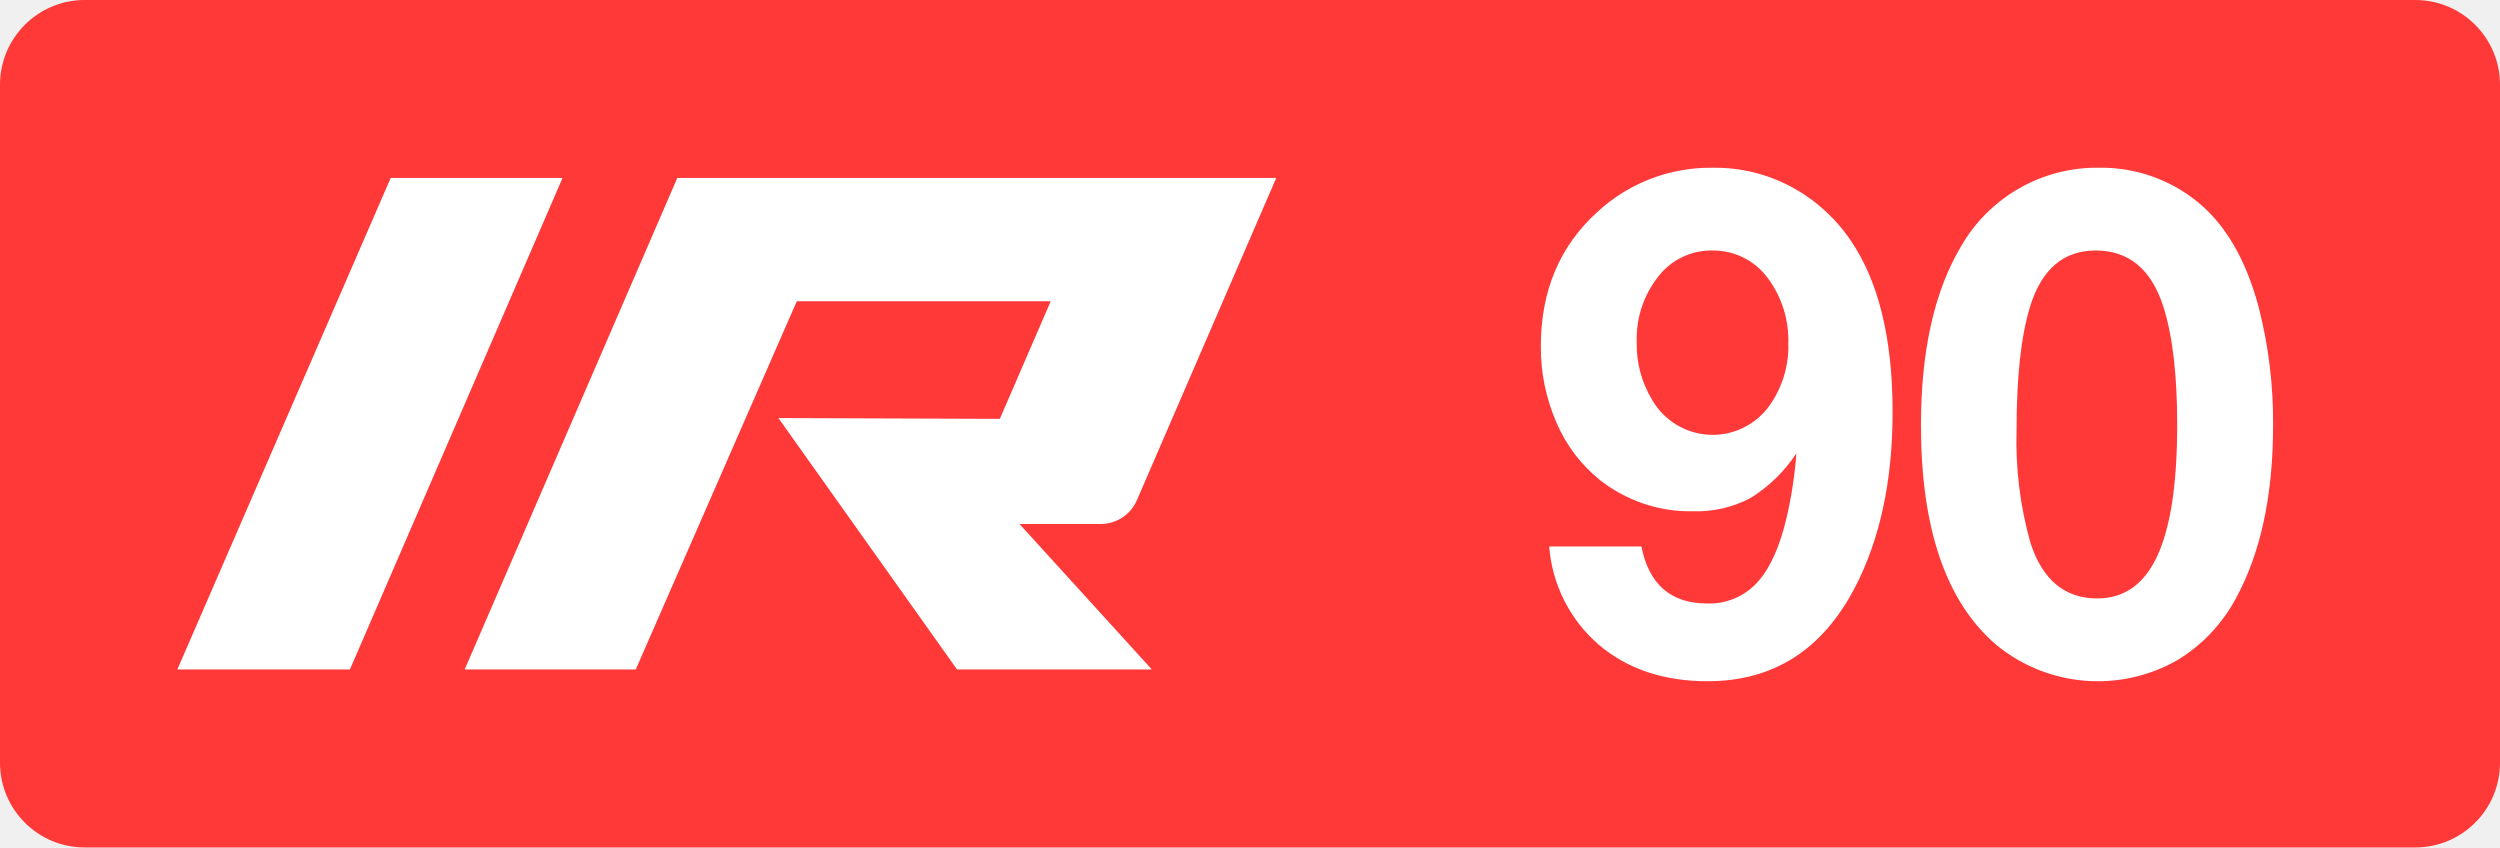
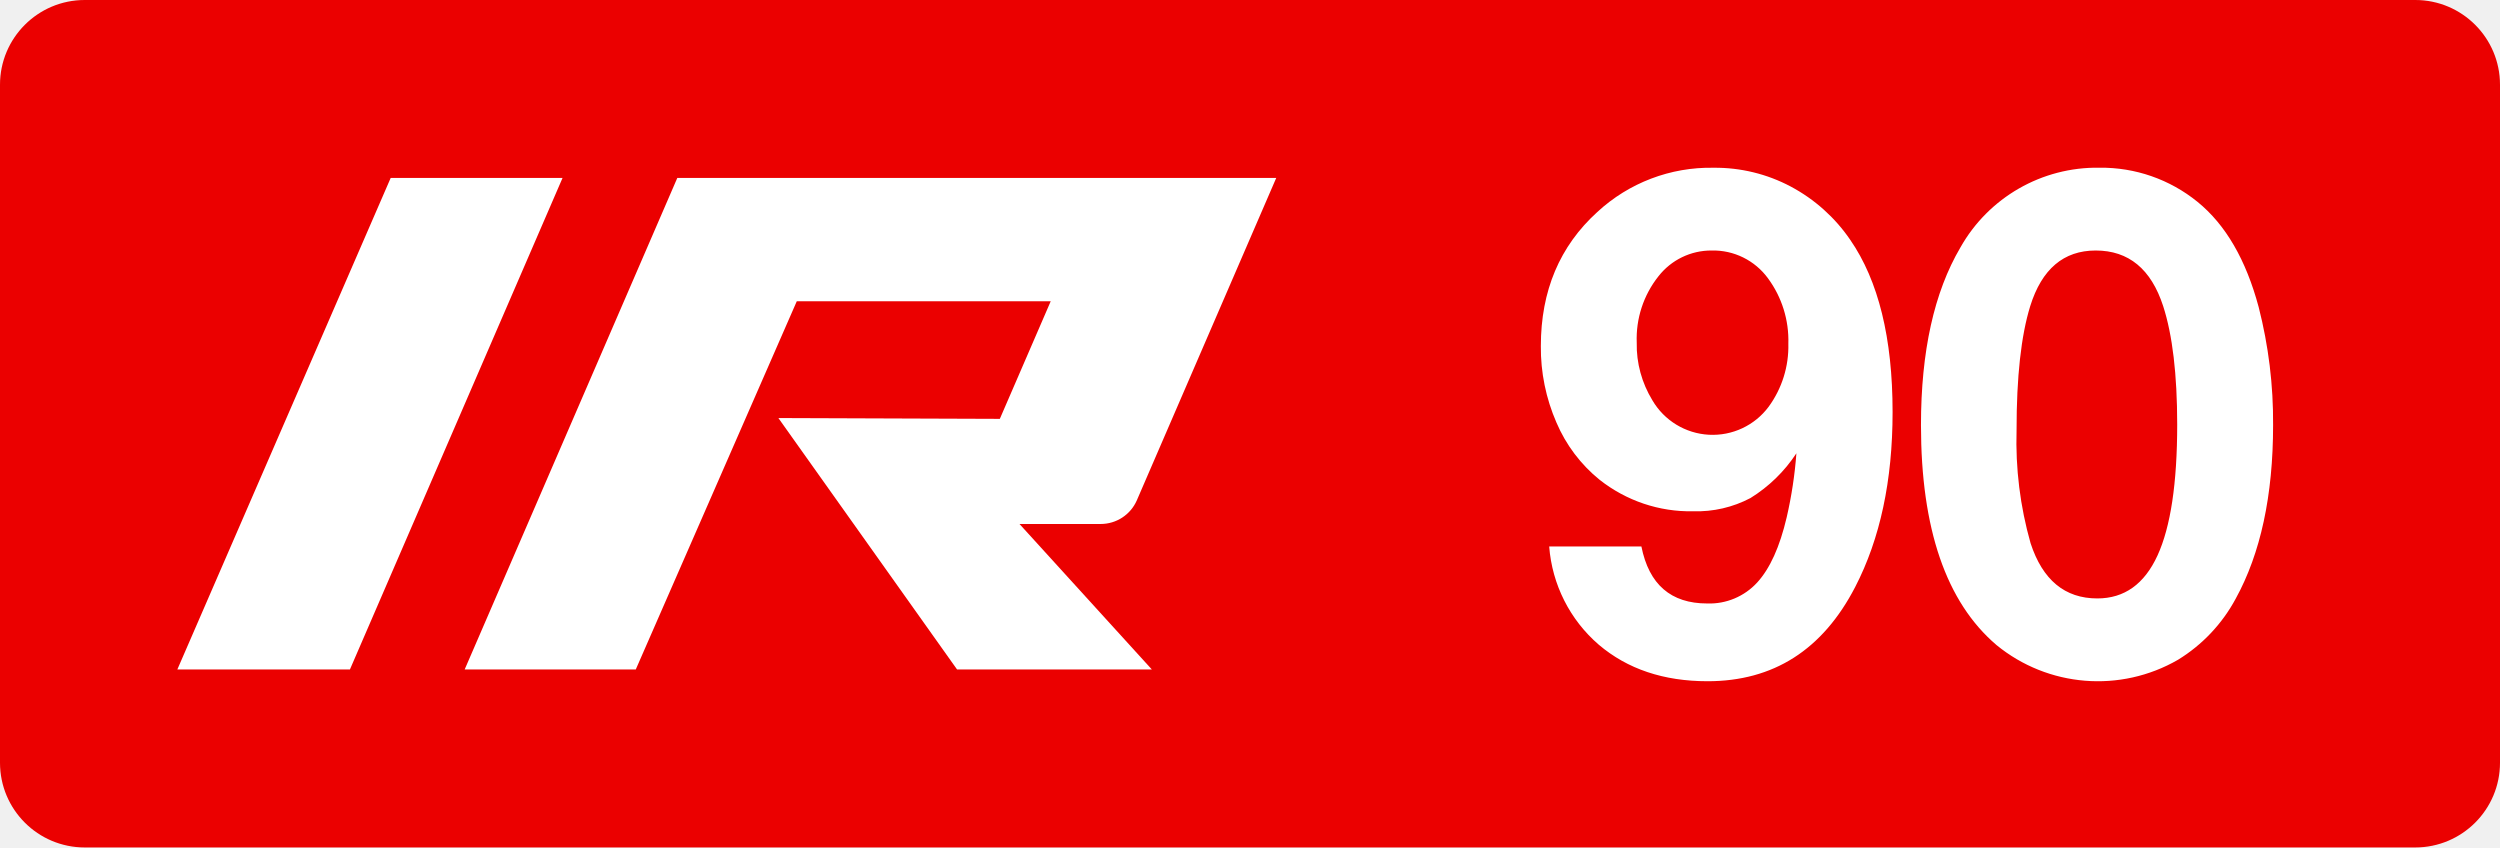
<svg xmlns="http://www.w3.org/2000/svg" class="color-immutable" width="59" height="20" fill="none" viewBox="0 0 59 20">
-   <path fill="#FF3838" fill-rule="evenodd" d="M2 0a2 2 0 0 0-2 2v16a2 2 0 0 0 2 2h55a2 2 0 0 0 2-2V2a2 2 0 0 0-2-2z" clip-rule="evenodd" />
+   <path fill="#EB0000" fill-rule="evenodd" d="M2 0a2 2 0 0 0-2 2v16a2 2 0 0 0 2 2h55a2 2 0 0 0 2-2V2a2 2 0 0 0-2-2z" clip-rule="evenodd" />
  <path fill="#fff" fill-rule="evenodd" d="M38.737 12.897h-2.176c.068.898.49 1.732 1.17 2.318q1.014.862 2.567.862 2.333 0 3.484-2.223.884-1.708.883-4.13 0-2.617-1-4.065a3.95 3.95 0 0 0-1.404-1.257 3.8 3.8 0 0 0-1.821-.443 3.93 3.93 0 0 0-2.743 1.044q-1.333 1.21-1.333 3.164c-.006.62.12 1.235.367 1.803.225.528.575.993 1.02 1.353.629.496 1.409.76 2.208.743.47.015.936-.093 1.352-.312a3.5 3.5 0 0 0 1.084-1.056 10 10 0 0 1-.229 1.51q-.244 1.045-.697 1.54c-.302.329-.733.51-1.179.494q-1.285 0-1.553-1.345m.402-6.376a1.58 1.58 0 0 1 1.254-.609 1.6 1.6 0 0 1 1.332.657c.328.445.497.989.48 1.542a2.42 2.42 0 0 1-.464 1.487 1.648 1.648 0 0 1-2.744-.15c-.25-.409-.38-.88-.37-1.36a2.37 2.37 0 0 1 .512-1.567M51.863 4.765a3.6 3.6 0 0 0-2.318-.807 3.7 3.7 0 0 0-3.28 1.883q-.93 1.582-.93 4.192 0 3.67 1.782 5.19a3.78 3.78 0 0 0 4.285.347 3.8 3.8 0 0 0 1.36-1.44q.883-1.605.883-4.097a10.9 10.9 0 0 0-.34-2.784q-.449-1.677-1.442-2.484m-3.95 2.46q.41-1.313 1.546-1.313 1.166 0 1.592 1.313.33 1.02.331 2.792 0 2.08-.465 3.093t-1.42 1.013q-1.15 0-1.576-1.305a8.8 8.8 0 0 1-.33-2.666q-.001-1.882.322-2.927" clip-rule="evenodd" />
  <path fill="#fff" d="M9.22 4.2h4.056L8.258 15.8H4.185zM25.98 12.366a.93.93 0 0 0 .847-.553L30.119 4.2H15.984l-5.018 11.6h4.038l3.8-8.69h5.993l-1.201 2.775-5.226-.019 4.217 5.934h4.597l-3.124-3.434z" />
</svg>
